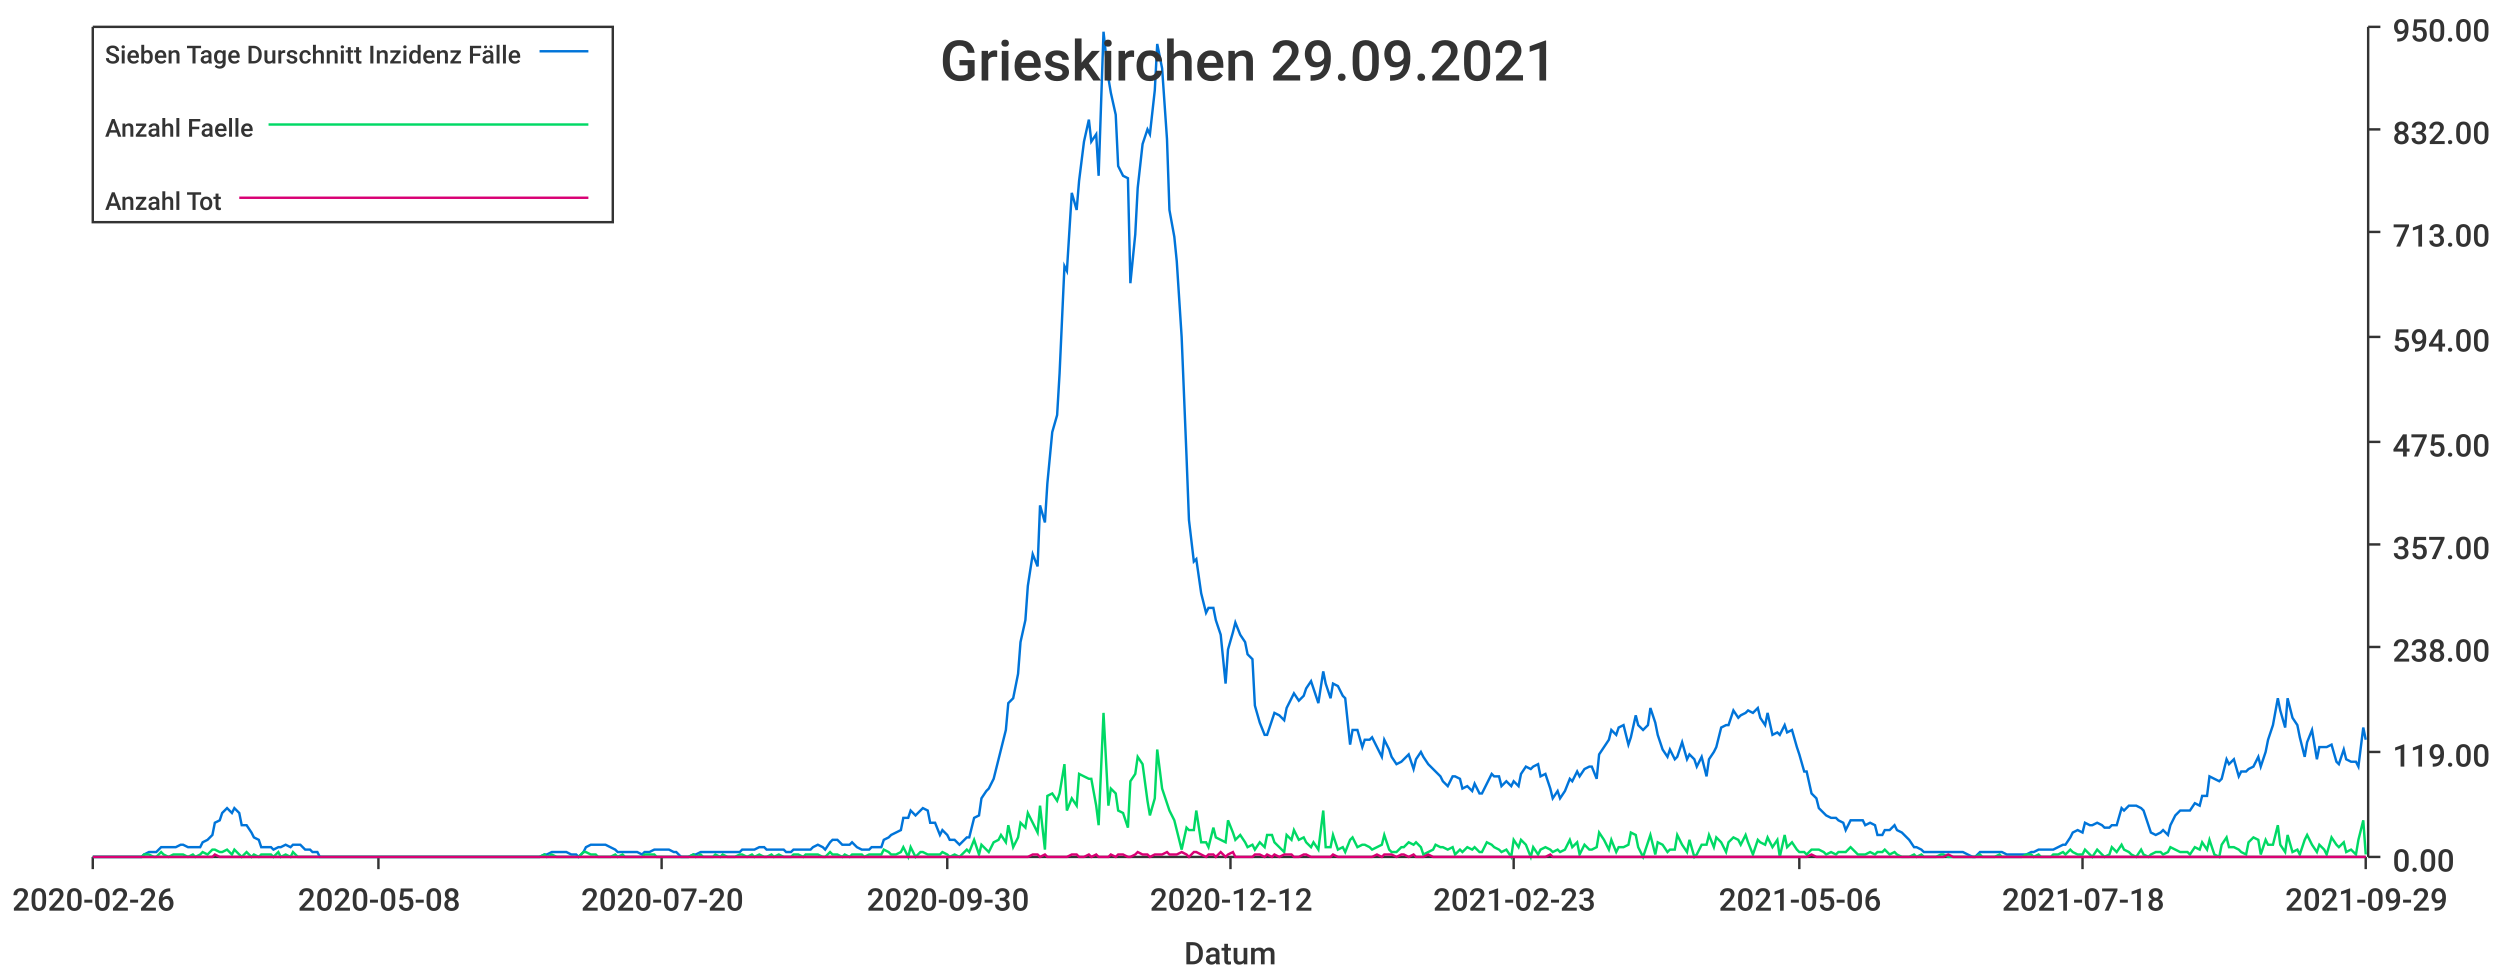
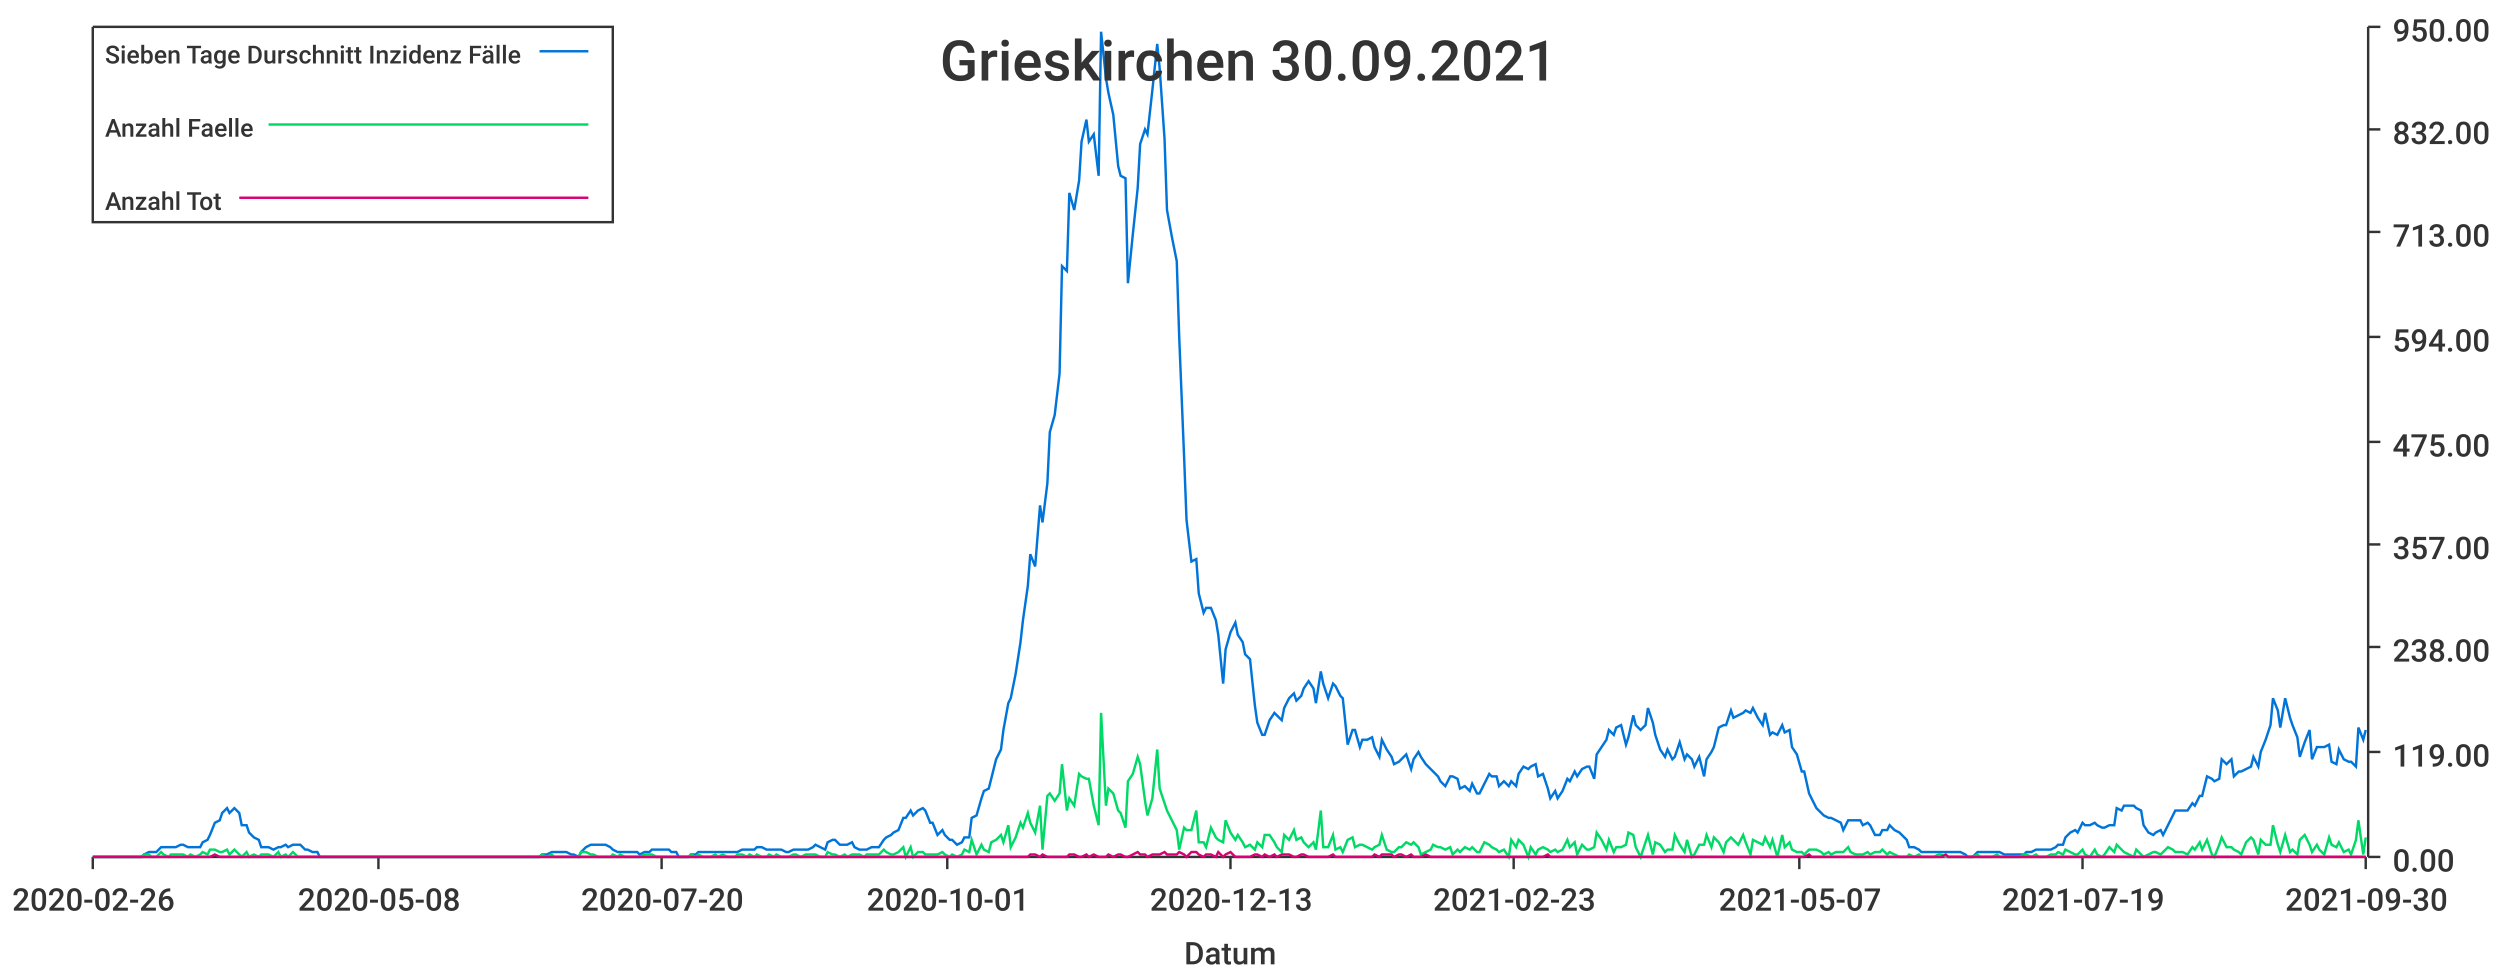
<svg xmlns="http://www.w3.org/2000/svg" width="1024" height="400">\n<path d="M 0 0 L 1024 0 L 1024 400 L 0 400 L 0 0" style="stroke-width:0;stroke:rgba(255,255,255,1.0);fill:rgba(255,255,255,1.0)" />
  <path d="M 38 11 L 969 11 L 969 351 L 38 351 L 38 11" style="stroke-width:0;stroke:rgba(255,255,255,1.0);fill:rgba(255,255,255,1.0)" />
  <path d="M 38 351 L 969 351" style="stroke-width:1;stroke:rgba(51,51,51,1.0);fill:none" />
  <path d="M 38 351 L 38 356" style="stroke-width:1;stroke:rgba(51,51,51,1.0);fill:none" />
  <text x="5" y="373" style="stroke-width:0;stroke:none;fill:rgba(51,51,51,1.0);font-size:12.8px;font-family:'Roboto Medium',sans-serif">2020-02-26</text>
  <path d="M 155 351 L 155 356" style="stroke-width:1;stroke:rgba(51,51,51,1.0);fill:none" />
  <text x="122" y="373" style="stroke-width:0;stroke:none;fill:rgba(51,51,51,1.0);font-size:12.8px;font-family:'Roboto Medium',sans-serif">2020-05-08</text>
  <path d="M 271 351 L 271 356" style="stroke-width:1;stroke:rgba(51,51,51,1.0);fill:none" />
  <text x="238" y="373" style="stroke-width:0;stroke:none;fill:rgba(51,51,51,1.0);font-size:12.8px;font-family:'Roboto Medium',sans-serif">2020-07-20</text>
  <path d="M 388 351 L 388 356" style="stroke-width:1;stroke:rgba(51,51,51,1.0);fill:none" />
-   <text x="355" y="373" style="stroke-width:0;stroke:none;fill:rgba(51,51,51,1.0);font-size:12.8px;font-family:'Roboto Medium',sans-serif">2020-09-30</text>
+   <text x="355" y="373" style="stroke-width:0;stroke:none;fill:rgba(51,51,51,1.0);font-size:12.8px;font-family:'Roboto Medium',sans-serif">2020-10-01</text>
  <path d="M 504 351 L 504 356" style="stroke-width:1;stroke:rgba(51,51,51,1.0);fill:none" />
-   <text x="471" y="373" style="stroke-width:0;stroke:none;fill:rgba(51,51,51,1.0);font-size:12.8px;font-family:'Roboto Medium',sans-serif">2020-12-12</text>
+   <text x="471" y="373" style="stroke-width:0;stroke:none;fill:rgba(51,51,51,1.0);font-size:12.8px;font-family:'Roboto Medium',sans-serif">2020-12-13</text>
  <path d="M 620 351 L 620 356" style="stroke-width:1;stroke:rgba(51,51,51,1.0);fill:none" />
  <text x="587" y="373" style="stroke-width:0;stroke:none;fill:rgba(51,51,51,1.0);font-size:12.8px;font-family:'Roboto Medium',sans-serif">2021-02-23</text>
  <path d="M 737 351 L 737 356" style="stroke-width:1;stroke:rgba(51,51,51,1.0);fill:none" />
-   <text x="704" y="373" style="stroke-width:0;stroke:none;fill:rgba(51,51,51,1.0);font-size:12.8px;font-family:'Roboto Medium',sans-serif">2021-05-06</text>
+   <text x="704" y="373" style="stroke-width:0;stroke:none;fill:rgba(51,51,51,1.0);font-size:12.8px;font-family:'Roboto Medium',sans-serif">2021-05-07</text>
  <path d="M 853 351 L 853 356" style="stroke-width:1;stroke:rgba(51,51,51,1.0);fill:none" />
-   <text x="820" y="373" style="stroke-width:0;stroke:none;fill:rgba(51,51,51,1.0);font-size:12.8px;font-family:'Roboto Medium',sans-serif">2021-07-18</text>
+   <text x="820" y="373" style="stroke-width:0;stroke:none;fill:rgba(51,51,51,1.0);font-size:12.8px;font-family:'Roboto Medium',sans-serif">2021-07-19</text>
  <path d="M 969 351 L 969 356" style="stroke-width:1;stroke:rgba(51,51,51,1.0);fill:none" />
-   <text x="936" y="373" style="stroke-width:0;stroke:none;fill:rgba(51,51,51,1.0);font-size:12.8px;font-family:'Roboto Medium',sans-serif">2021-09-29</text>
+   <text x="936" y="373" style="stroke-width:0;stroke:none;fill:rgba(51,51,51,1.0);font-size:12.8px;font-family:'Roboto Medium',sans-serif">2021-09-30</text>
  <text x="485" y="395" style="stroke-width:0;stroke:none;fill:rgba(51,51,51,1.0);font-size:12.8px;font-family:'Roboto Medium',sans-serif">Datum</text>
  <path d="M 970 351 L 970 11" style="stroke-width:1;stroke:rgba(51,51,51,1.0);fill:none" />
  <path d="M 970 351 L 975 351" style="stroke-width:1;stroke:rgba(51,51,51,1.0);fill:none" />
  <text x="980" y="357" style="stroke-width:0;stroke:none;fill:rgba(51,51,51,1.0);font-size:12.8px;font-family:'Roboto Medium',sans-serif">0.00</text>
  <path d="M 970 308 L 975 308" style="stroke-width:1;stroke:rgba(51,51,51,1.0);fill:none" />
  <text x="980" y="314" style="stroke-width:0;stroke:none;fill:rgba(51,51,51,1.0);font-size:12.8px;font-family:'Roboto Medium',sans-serif">119.00</text>
  <path d="M 970 265 L 975 265" style="stroke-width:1;stroke:rgba(51,51,51,1.0);fill:none" />
  <text x="980" y="271" style="stroke-width:0;stroke:none;fill:rgba(51,51,51,1.0);font-size:12.8px;font-family:'Roboto Medium',sans-serif">238.00</text>
  <path d="M 970 223 L 975 223" style="stroke-width:1;stroke:rgba(51,51,51,1.0);fill:none" />
  <text x="980" y="229" style="stroke-width:0;stroke:none;fill:rgba(51,51,51,1.0);font-size:12.8px;font-family:'Roboto Medium',sans-serif">357.00</text>
  <path d="M 970 181 L 975 181" style="stroke-width:1;stroke:rgba(51,51,51,1.0);fill:none" />
  <text x="980" y="187" style="stroke-width:0;stroke:none;fill:rgba(51,51,51,1.0);font-size:12.8px;font-family:'Roboto Medium',sans-serif">475.00</text>
  <path d="M 970 138 L 975 138" style="stroke-width:1;stroke:rgba(51,51,51,1.0);fill:none" />
  <text x="980" y="144" style="stroke-width:0;stroke:none;fill:rgba(51,51,51,1.0);font-size:12.8px;font-family:'Roboto Medium',sans-serif">594.00</text>
  <path d="M 970 95 L 975 95" style="stroke-width:1;stroke:rgba(51,51,51,1.0);fill:none" />
  <text x="980" y="101" style="stroke-width:0;stroke:none;fill:rgba(51,51,51,1.0);font-size:12.8px;font-family:'Roboto Medium',sans-serif">713.00</text>
  <path d="M 970 53 L 975 53" style="stroke-width:1;stroke:rgba(51,51,51,1.0);fill:none" />
  <text x="980" y="59" style="stroke-width:0;stroke:none;fill:rgba(51,51,51,1.0);font-size:12.8px;font-family:'Roboto Medium',sans-serif">832.00</text>
  <path d="M 970 11 L 975 11" style="stroke-width:1;stroke:rgba(51,51,51,1.0);fill:none" />
  <text x="980" y="17" style="stroke-width:0;stroke:none;fill:rgba(51,51,51,1.0);font-size:12.8px;font-family:'Roboto Medium',sans-serif">950.00</text>
-   <path d="M 38 351 L 40 351 L 42 351 L 43 351 L 45 351 L 47 351 L 48 351 L 50 351 L 51 351 L 53 351 L 55 351 L 56 351 L 58 351 L 59 350 L 61 349 L 63 349 L 64 349 L 66 347 L 67 347 L 69 347 L 71 347 L 72 347 L 74 346 L 75 346 L 77 347 L 79 347 L 80 347 L 82 347 L 83 345 L 85 344 L 87 342 L 88 337 L 90 336 L 91 333 L 93 331 L 95 333 L 96 331 L 98 333 L 99 338 L 101 338 L 103 341 L 104 343 L 106 344 L 107 347 L 109 347 L 111 347 L 112 348 L 114 347 L 115 347 L 117 346 L 119 347 L 120 346 L 122 346 L 123 346 L 125 348 L 127 348 L 128 349 L 130 349 L 131 351 L 133 351 L 135 351 L 136 351 L 138 351 L 139 351 L 141 351 L 143 351 L 144 351 L 146 351 L 147 351 L 149 351 L 151 351 L 152 351 L 154 351 L 155 351 L 157 351 L 159 351 L 160 351 L 162 351 L 163 351 L 165 351 L 167 351 L 168 351 L 170 351 L 171 351 L 173 351 L 175 351 L 176 351 L 178 351 L 180 351 L 181 351 L 183 351 L 184 351 L 186 351 L 188 351 L 189 351 L 191 351 L 192 351 L 194 351 L 196 351 L 197 351 L 199 351 L 200 351 L 202 351 L 204 351 L 205 351 L 207 351 L 208 351 L 210 351 L 212 351 L 213 351 L 215 351 L 216 351 L 218 351 L 220 351 L 221 351 L 223 350 L 224 350 L 226 349 L 228 349 L 229 349 L 231 349 L 232 349 L 234 350 L 236 350 L 237 351 L 239 349 L 240 347 L 242 346 L 244 346 L 245 346 L 247 346 L 248 346 L 250 347 L 252 348 L 253 349 L 255 349 L 256 349 L 258 349 L 260 349 L 261 349 L 263 350 L 264 349 L 266 349 L 268 348 L 269 348 L 271 348 L 272 348 L 274 348 L 276 349 L 277 349 L 279 351 L 280 351 L 282 351 L 284 350 L 285 350 L 287 349 L 288 349 L 290 349 L 292 349 L 293 349 L 295 349 L 296 349 L 298 349 L 300 349 L 301 349 L 303 349 L 304 348 L 306 348 L 308 348 L 309 348 L 311 347 L 313 347 L 314 348 L 316 348 L 317 348 L 319 348 L 321 348 L 322 349 L 324 349 L 325 348 L 327 348 L 329 348 L 330 348 L 332 348 L 333 347 L 335 346 L 337 347 L 338 348 L 340 345 L 341 344 L 343 344 L 345 346 L 346 346 L 348 346 L 349 345 L 351 347 L 353 348 L 354 348 L 356 348 L 357 347 L 359 347 L 361 347 L 362 344 L 364 343 L 365 342 L 367 341 L 369 340 L 370 335 L 372 335 L 373 332 L 375 334 L 377 332 L 378 331 L 380 332 L 381 337 L 383 337 L 385 342 L 386 340 L 388 342 L 389 344 L 391 344 L 393 346 L 394 345 L 396 343 L 397 343 L 399 335 L 401 334 L 402 327 L 404 324 L 405 323 L 407 319 L 409 311 L 410 307 L 412 299 L 413 288 L 415 286 L 417 276 L 418 263 L 420 254 L 421 240 L 423 227 L 425 232 L 426 207 L 428 214 L 429 198 L 431 177 L 433 170 L 434 153 L 436 109 L 437 111 L 439 79 L 441 86 L 442 74 L 444 58 L 446 49 L 447 58 L 449 55 L 450 72 L 452 13 L 454 32 L 455 38 L 457 47 L 458 68 L 460 72 L 462 73 L 463 116 L 465 96 L 466 77 L 468 59 L 470 53 L 471 55 L 473 37 L 474 18 L 476 28 L 478 57 L 479 86 L 481 97 L 482 107 L 484 138 L 486 187 L 487 213 L 489 230 L 490 229 L 492 243 L 494 251 L 495 249 L 497 249 L 498 254 L 500 260 L 502 280 L 503 266 L 505 259 L 506 255 L 508 260 L 510 263 L 511 268 L 513 270 L 514 289 L 516 296 L 518 301 L 519 301 L 521 295 L 522 292 L 524 293 L 526 295 L 527 290 L 529 286 L 530 284 L 532 287 L 534 285 L 535 282 L 537 279 L 538 282 L 540 288 L 542 275 L 543 280 L 545 286 L 546 280 L 548 281 L 550 285 L 551 286 L 553 305 L 554 299 L 556 299 L 558 306 L 559 303 L 561 303 L 562 302 L 564 306 L 566 310 L 567 303 L 569 307 L 570 310 L 572 313 L 574 312 L 575 311 L 577 309 L 579 315 L 580 311 L 582 308 L 583 310 L 585 313 L 587 315 L 588 316 L 590 318 L 591 320 L 593 322 L 595 318 L 596 318 L 598 319 L 599 323 L 601 322 L 603 324 L 604 321 L 606 325 L 607 325 L 609 321 L 611 317 L 612 318 L 614 318 L 615 322 L 617 320 L 619 322 L 620 320 L 622 322 L 623 317 L 625 314 L 627 315 L 628 314 L 630 313 L 631 318 L 633 317 L 635 323 L 636 327 L 638 324 L 639 327 L 641 324 L 643 319 L 644 320 L 646 316 L 647 318 L 649 315 L 651 314 L 652 314 L 654 319 L 655 309 L 657 306 L 659 303 L 660 299 L 662 301 L 663 298 L 665 297 L 667 305 L 668 302 L 670 293 L 671 297 L 673 299 L 675 297 L 676 290 L 678 296 L 679 301 L 681 307 L 683 310 L 684 307 L 686 311 L 687 310 L 689 304 L 691 311 L 692 309 L 694 311 L 695 314 L 697 310 L 699 318 L 700 311 L 702 308 L 703 306 L 705 298 L 707 297 L 708 297 L 710 291 L 712 294 L 713 293 L 715 292 L 716 291 L 718 292 L 720 290 L 721 294 L 723 297 L 724 292 L 726 301 L 728 300 L 729 301 L 731 297 L 732 300 L 734 299 L 736 306 L 737 309 L 739 316 L 740 316 L 742 325 L 744 327 L 745 331 L 747 333 L 748 334 L 750 335 L 752 335 L 753 336 L 755 337 L 756 340 L 758 336 L 760 336 L 761 336 L 763 336 L 764 338 L 766 337 L 768 338 L 769 342 L 771 342 L 772 340 L 774 340 L 776 338 L 777 340 L 779 341 L 780 342 L 782 344 L 784 347 L 785 347 L 787 348 L 788 349 L 790 349 L 792 349 L 793 349 L 795 349 L 796 349 L 798 349 L 800 349 L 801 349 L 803 349 L 804 349 L 806 350 L 808 351 L 809 351 L 811 349 L 812 349 L 814 349 L 816 349 L 817 349 L 819 349 L 820 349 L 822 350 L 824 350 L 825 350 L 827 350 L 828 350 L 830 350 L 832 349 L 833 349 L 835 348 L 836 348 L 838 348 L 840 348 L 841 348 L 843 347 L 845 346 L 846 346 L 848 343 L 849 341 L 851 340 L 853 341 L 854 337 L 856 338 L 857 338 L 859 337 L 861 338 L 862 339 L 864 339 L 865 338 L 867 338 L 869 331 L 870 332 L 872 330 L 873 330 L 875 330 L 877 331 L 878 332 L 880 338 L 881 341 L 883 342 L 885 341 L 886 340 L 888 342 L 889 338 L 891 334 L 893 332 L 894 332 L 896 332 L 897 332 L 899 329 L 901 330 L 902 326 L 904 326 L 905 318 L 907 319 L 909 320 L 910 319 L 912 311 L 913 313 L 915 311 L 917 318 L 918 316 L 920 316 L 921 315 L 923 314 L 925 310 L 926 314 L 928 308 L 929 303 L 931 297 L 933 286 L 934 291 L 936 298 L 937 286 L 939 294 L 941 297 L 942 302 L 944 310 L 945 304 L 947 299 L 949 311 L 950 306 L 952 306 L 953 306 L 955 305 L 957 312 L 958 313 L 960 307 L 961 311 L 963 312 L 965 312 L 966 314 L 968 298 L 969 303" style="stroke-width:1;stroke:rgba(0,116,217,1.0);fill:none" />
-   <path d="M 38 351 L 40 351 L 42 351 L 43 351 L 45 351 L 47 351 L 48 351 L 50 351 L 51 351 L 53 351 L 55 351 L 56 351 L 58 351 L 59 350 L 61 350 L 63 351 L 64 351 L 66 349 L 67 350 L 69 351 L 71 350 L 72 350 L 74 350 L 75 350 L 77 351 L 79 350 L 80 351 L 82 350 L 83 349 L 85 350 L 87 348 L 88 348 L 90 349 L 91 349 L 93 348 L 95 350 L 96 348 L 98 350 L 99 351 L 101 349 L 103 351 L 104 350 L 106 351 L 107 350 L 109 350 L 111 350 L 112 351 L 114 349 L 115 351 L 117 350 L 119 351 L 120 349 L 122 351 L 123 351 L 125 351 L 127 351 L 128 351 L 130 351 L 131 351 L 133 351 L 135 351 L 136 351 L 138 351 L 139 351 L 141 351 L 143 351 L 144 351 L 146 351 L 147 351 L 149 351 L 151 351 L 152 351 L 154 351 L 155 351 L 157 351 L 159 351 L 160 351 L 162 351 L 163 351 L 165 351 L 167 351 L 168 351 L 170 351 L 171 351 L 173 351 L 175 351 L 176 351 L 178 351 L 180 351 L 181 351 L 183 351 L 184 351 L 186 351 L 188 351 L 189 351 L 191 351 L 192 351 L 194 351 L 196 351 L 197 351 L 199 351 L 200 351 L 202 351 L 204 351 L 205 351 L 207 351 L 208 351 L 210 351 L 212 351 L 213 351 L 215 351 L 216 351 L 218 351 L 220 351 L 221 351 L 223 350 L 224 351 L 226 350 L 228 351 L 229 351 L 231 351 L 232 351 L 234 351 L 236 351 L 237 351 L 239 349 L 240 349 L 242 350 L 244 350 L 245 351 L 247 351 L 248 351 L 250 351 L 252 350 L 253 351 L 255 350 L 256 351 L 258 351 L 260 351 L 261 351 L 263 351 L 264 350 L 266 350 L 268 350 L 269 351 L 271 351 L 272 351 L 274 351 L 276 351 L 277 351 L 279 351 L 280 351 L 282 351 L 284 350 L 285 351 L 287 350 L 288 351 L 290 351 L 292 351 L 293 350 L 295 351 L 296 350 L 298 351 L 300 351 L 301 351 L 303 350 L 304 350 L 306 351 L 308 350 L 309 351 L 311 350 L 313 351 L 314 351 L 316 350 L 317 351 L 319 350 L 321 351 L 322 351 L 324 351 L 325 350 L 327 350 L 329 351 L 330 350 L 332 350 L 333 350 L 335 350 L 337 351 L 338 351 L 340 349 L 341 350 L 343 350 L 345 351 L 346 350 L 348 351 L 349 350 L 351 350 L 353 350 L 354 351 L 356 350 L 357 350 L 359 350 L 361 350 L 362 348 L 364 349 L 365 350 L 367 350 L 369 349 L 370 347 L 372 351 L 373 347 L 375 351 L 377 349 L 378 349 L 380 350 L 381 350 L 383 350 L 385 350 L 386 349 L 388 350 L 389 351 L 391 350 L 393 351 L 394 350 L 396 348 L 397 349 L 399 344 L 401 350 L 402 346 L 404 348 L 405 349 L 407 345 L 409 344 L 410 342 L 412 345 L 413 338 L 415 347 L 417 343 L 418 337 L 420 339 L 421 333 L 423 337 L 425 341 L 426 330 L 428 348 L 429 326 L 431 325 L 433 328 L 434 325 L 436 313 L 437 332 L 439 327 L 441 330 L 442 317 L 444 318 L 446 319 L 447 319 L 449 330 L 450 338 L 452 292 L 454 330 L 455 323 L 457 325 L 458 332 L 460 333 L 462 339 L 463 320 L 465 317 L 466 310 L 468 313 L 470 328 L 471 334 L 473 327 L 474 307 L 476 323 L 478 329 L 479 332 L 481 336 L 482 340 L 484 348 L 486 339 L 487 340 L 489 340 L 490 332 L 492 345 L 494 345 L 495 347 L 497 339 L 498 343 L 500 344 L 502 345 L 503 336 L 505 341 L 506 344 L 508 342 L 510 345 L 511 347 L 513 346 L 514 348 L 516 345 L 518 347 L 519 342 L 521 342 L 522 345 L 524 347 L 526 349 L 527 342 L 529 344 L 530 340 L 532 344 L 534 343 L 535 345 L 537 347 L 538 345 L 540 348 L 542 332 L 543 347 L 545 347 L 546 342 L 548 348 L 550 347 L 551 349 L 553 344 L 554 343 L 556 347 L 558 346 L 559 346 L 561 347 L 562 348 L 564 347 L 566 346 L 567 342 L 569 348 L 570 349 L 572 349 L 574 347 L 575 347 L 577 345 L 579 346 L 580 345 L 582 347 L 583 350 L 585 349 L 587 348 L 588 346 L 590 347 L 591 347 L 593 348 L 595 347 L 596 350 L 598 348 L 599 349 L 601 347 L 603 348 L 604 347 L 606 349 L 607 349 L 609 345 L 611 346 L 612 347 L 614 348 L 615 349 L 617 348 L 619 351 L 620 344 L 622 347 L 623 344 L 625 346 L 627 351 L 628 347 L 630 350 L 631 348 L 633 347 L 635 348 L 636 349 L 638 348 L 639 349 L 641 348 L 643 344 L 644 347 L 646 345 L 647 350 L 649 346 L 651 348 L 652 348 L 654 347 L 655 341 L 657 344 L 659 348 L 660 344 L 662 349 L 663 347 L 665 347 L 667 346 L 668 341 L 670 342 L 671 347 L 673 351 L 675 345 L 676 342 L 678 350 L 679 345 L 681 346 L 683 349 L 684 348 L 686 348 L 687 342 L 689 346 L 691 349 L 692 344 L 694 351 L 695 350 L 697 346 L 699 346 L 700 342 L 702 347 L 703 343 L 705 345 L 707 349 L 708 345 L 710 343 L 712 344 L 713 346 L 715 342 L 716 345 L 718 350 L 720 344 L 721 345 L 723 346 L 724 343 L 726 347 L 728 344 L 729 351 L 731 342 L 732 347 L 734 345 L 736 348 L 737 349 L 739 349 L 740 350 L 742 348 L 744 348 L 745 348 L 747 349 L 748 350 L 750 349 L 752 350 L 753 349 L 755 349 L 756 349 L 758 347 L 760 349 L 761 350 L 763 350 L 764 350 L 766 349 L 768 350 L 769 349 L 771 349 L 772 348 L 774 350 L 776 349 L 777 350 L 779 351 L 780 351 L 782 351 L 784 350 L 785 351 L 787 350 L 788 351 L 790 351 L 792 351 L 793 351 L 795 350 L 796 350 L 798 351 L 800 351 L 801 351 L 803 351 L 804 351 L 806 351 L 808 351 L 809 351 L 811 350 L 812 351 L 814 351 L 816 351 L 817 351 L 819 350 L 820 351 L 822 351 L 824 351 L 825 351 L 827 351 L 828 351 L 830 350 L 832 350 L 833 351 L 835 350 L 836 351 L 838 351 L 840 351 L 841 350 L 843 350 L 845 349 L 846 350 L 848 348 L 849 349 L 851 350 L 853 350 L 854 348 L 856 350 L 857 351 L 859 348 L 861 350 L 862 351 L 864 350 L 865 347 L 867 349 L 869 346 L 870 348 L 872 349 L 873 350 L 875 351 L 877 348 L 878 350 L 880 351 L 881 350 L 883 349 L 885 349 L 886 350 L 888 349 L 889 347 L 891 348 L 893 349 L 894 349 L 896 349 L 897 350 L 899 347 L 901 348 L 902 345 L 904 348 L 905 344 L 907 350 L 909 351 L 910 346 L 912 343 L 913 347 L 915 347 L 917 348 L 918 349 L 920 350 L 921 345 L 923 343 L 925 344 L 926 350 L 928 344 L 929 346 L 931 346 L 933 338 L 934 346 L 936 349 L 937 342 L 939 349 L 941 348 L 942 350 L 944 344 L 945 342 L 947 346 L 949 349 L 950 346 L 952 348 L 953 350 L 955 343 L 957 346 L 958 347 L 960 345 L 961 349 L 963 348 L 965 350 L 966 344 L 968 336 L 969 350" style="stroke-width:1;stroke:rgba(0,217,101,1.0);fill:none" />
-   <path d="M 38 351 L 40 351 L 42 351 L 43 351 L 45 351 L 47 351 L 48 351 L 50 351 L 51 351 L 53 351 L 55 351 L 56 351 L 58 351 L 59 351 L 61 351 L 63 351 L 64 351 L 66 351 L 67 351 L 69 351 L 71 351 L 72 351 L 74 351 L 75 351 L 77 351 L 79 351 L 80 351 L 82 351 L 83 351 L 85 351 L 87 351 L 88 350 L 90 351 L 91 351 L 93 351 L 95 351 L 96 351 L 98 351 L 99 351 L 101 351 L 103 351 L 104 351 L 106 351 L 107 351 L 109 351 L 111 351 L 112 351 L 114 351 L 115 351 L 117 351 L 119 351 L 120 351 L 122 351 L 123 351 L 125 351 L 127 351 L 128 351 L 130 351 L 131 351 L 133 351 L 135 351 L 136 351 L 138 351 L 139 351 L 141 351 L 143 351 L 144 351 L 146 351 L 147 351 L 149 351 L 151 351 L 152 351 L 154 351 L 155 351 L 157 351 L 159 351 L 160 351 L 162 351 L 163 351 L 165 351 L 167 351 L 168 351 L 170 351 L 171 351 L 173 351 L 175 351 L 176 351 L 178 351 L 180 351 L 181 351 L 183 351 L 184 351 L 186 351 L 188 351 L 189 351 L 191 351 L 192 351 L 194 351 L 196 351 L 197 351 L 199 351 L 200 351 L 202 351 L 204 351 L 205 351 L 207 351 L 208 351 L 210 351 L 212 351 L 213 351 L 215 351 L 216 351 L 218 351 L 220 351 L 221 351 L 223 351 L 224 351 L 226 351 L 228 351 L 229 351 L 231 351 L 232 351 L 234 351 L 236 351 L 237 351 L 239 351 L 240 351 L 242 351 L 244 351 L 245 351 L 247 351 L 248 351 L 250 351 L 252 351 L 253 351 L 255 351 L 256 351 L 258 351 L 260 351 L 261 351 L 263 351 L 264 351 L 266 351 L 268 351 L 269 351 L 271 351 L 272 351 L 274 351 L 276 351 L 277 351 L 279 351 L 280 351 L 282 351 L 284 351 L 285 351 L 287 351 L 288 351 L 290 351 L 292 351 L 293 351 L 295 351 L 296 351 L 298 351 L 300 351 L 301 351 L 303 351 L 304 351 L 306 351 L 308 351 L 309 351 L 311 351 L 313 351 L 314 351 L 316 351 L 317 351 L 319 351 L 321 351 L 322 351 L 324 351 L 325 351 L 327 351 L 329 351 L 330 351 L 332 351 L 333 351 L 335 351 L 337 351 L 338 351 L 340 351 L 341 351 L 343 351 L 345 351 L 346 351 L 348 351 L 349 351 L 351 351 L 353 351 L 354 351 L 356 351 L 357 351 L 359 351 L 361 351 L 362 351 L 364 351 L 365 351 L 367 351 L 369 351 L 370 351 L 372 351 L 373 351 L 375 351 L 377 351 L 378 351 L 380 351 L 381 351 L 383 351 L 385 351 L 386 351 L 388 351 L 389 351 L 391 351 L 393 351 L 394 351 L 396 351 L 397 351 L 399 351 L 401 351 L 402 351 L 404 351 L 405 351 L 407 351 L 409 351 L 410 351 L 412 351 L 413 351 L 415 351 L 417 351 L 418 351 L 420 351 L 421 351 L 423 350 L 425 350 L 426 351 L 428 350 L 429 351 L 431 351 L 433 351 L 434 351 L 436 351 L 437 351 L 439 350 L 441 350 L 442 351 L 444 351 L 446 350 L 447 351 L 449 350 L 450 351 L 452 351 L 454 351 L 455 350 L 457 351 L 458 350 L 460 350 L 462 351 L 463 351 L 465 350 L 466 349 L 468 350 L 470 350 L 471 351 L 473 350 L 474 350 L 476 350 L 478 349 L 479 350 L 481 350 L 482 350 L 484 349 L 486 350 L 487 351 L 489 349 L 490 349 L 492 350 L 494 351 L 495 350 L 497 350 L 498 351 L 500 349 L 502 351 L 503 350 L 505 349 L 506 351 L 508 351 L 510 351 L 511 351 L 513 351 L 514 350 L 516 350 L 518 351 L 519 350 L 521 351 L 522 350 L 524 351 L 526 350 L 527 350 L 529 350 L 530 351 L 532 351 L 534 350 L 535 350 L 537 351 L 538 351 L 540 351 L 542 351 L 543 351 L 545 351 L 546 350 L 548 351 L 550 351 L 551 351 L 553 351 L 554 351 L 556 351 L 558 351 L 559 351 L 561 351 L 562 351 L 564 350 L 566 351 L 567 350 L 569 350 L 570 350 L 572 351 L 574 350 L 575 350 L 577 351 L 579 350 L 580 351 L 582 351 L 583 351 L 585 350 L 587 351 L 588 351 L 590 351 L 591 351 L 593 351 L 595 351 L 596 351 L 598 351 L 599 351 L 601 351 L 603 351 L 604 351 L 606 351 L 607 351 L 609 351 L 611 351 L 612 351 L 614 351 L 615 351 L 617 351 L 619 351 L 620 351 L 622 351 L 623 351 L 625 351 L 627 351 L 628 351 L 630 351 L 631 351 L 633 351 L 635 350 L 636 351 L 638 351 L 639 351 L 641 351 L 643 351 L 644 351 L 646 351 L 647 351 L 649 351 L 651 351 L 652 351 L 654 351 L 655 351 L 657 351 L 659 351 L 660 351 L 662 351 L 663 351 L 665 351 L 667 351 L 668 351 L 670 351 L 671 351 L 673 351 L 675 351 L 676 351 L 678 351 L 679 351 L 681 351 L 683 351 L 684 351 L 686 351 L 687 351 L 689 351 L 691 351 L 692 351 L 694 351 L 695 351 L 697 351 L 699 351 L 700 351 L 702 351 L 703 351 L 705 351 L 707 351 L 708 351 L 710 351 L 712 351 L 713 351 L 715 351 L 716 351 L 718 351 L 720 351 L 721 351 L 723 351 L 724 351 L 726 351 L 728 351 L 729 351 L 731 351 L 732 351 L 734 351 L 736 351 L 737 351 L 739 351 L 740 351 L 742 350 L 744 351 L 745 351 L 747 351 L 748 351 L 750 351 L 752 351 L 753 351 L 755 351 L 756 351 L 758 351 L 760 351 L 761 351 L 763 351 L 764 351 L 766 351 L 768 351 L 769 351 L 771 351 L 772 351 L 774 351 L 776 351 L 777 351 L 779 351 L 780 351 L 782 351 L 784 351 L 785 351 L 787 351 L 788 351 L 790 351 L 792 351 L 793 351 L 795 351 L 796 351 L 798 350 L 800 351 L 801 351 L 803 351 L 804 351 L 806 351 L 808 351 L 809 351 L 811 351 L 812 351 L 814 351 L 816 351 L 817 351 L 819 351 L 820 351 L 822 351 L 824 351 L 825 351 L 827 351 L 828 351 L 830 351 L 832 351 L 833 351 L 835 351 L 836 351 L 838 351 L 840 351 L 841 351 L 843 351 L 845 351 L 846 351 L 848 351 L 849 351 L 851 351 L 853 351 L 854 351 L 856 351 L 857 351 L 859 351 L 861 351 L 862 351 L 864 351 L 865 351 L 867 351 L 869 351 L 870 351 L 872 351 L 873 351 L 875 351 L 877 351 L 878 351 L 880 351 L 881 351 L 883 351 L 885 351 L 886 351 L 888 351 L 889 351 L 891 351 L 893 351 L 894 351 L 896 351 L 897 351 L 899 351 L 901 351 L 902 351 L 904 351 L 905 351 L 907 351 L 909 351 L 910 351 L 912 351 L 913 351 L 915 351 L 917 351 L 918 351 L 920 351 L 921 351 L 923 351 L 925 351 L 926 351 L 928 351 L 929 351 L 931 351 L 933 351 L 934 351 L 936 351 L 937 351 L 939 351 L 941 351 L 942 351 L 944 351 L 945 351 L 947 351 L 949 351 L 950 351 L 952 351 L 953 351 L 955 351 L 957 351 L 958 351 L 960 351 L 961 351 L 963 351 L 965 351 L 966 351 L 968 351 L 969 351" style="stroke-width:1;stroke:rgba(217,0,116,1.0);fill:none" />
-   <text x="385" y="33" style="stroke-width:0;stroke:none;fill:rgba(51,51,51,1.0);font-size:23.0px;font-family:'Roboto Medium',sans-serif">Grieskirchen 29.09.2021</text>
+   <path d="M 38 351 L 40 351 L 42 351 L 43 351 L 45 351 L 46 351 L 48 351 L 50 351 L 51 351 L 53 351 L 54 351 L 56 351 L 58 351 L 59 350 L 61 349 L 62 349 L 64 349 L 66 347 L 67 347 L 69 347 L 70 347 L 72 347 L 74 346 L 75 346 L 77 347 L 78 347 L 80 347 L 82 347 L 83 345 L 85 344 L 86 342 L 88 337 L 90 336 L 91 333 L 93 331 L 94 333 L 96 331 L 98 333 L 99 338 L 101 338 L 102 341 L 104 343 L 106 344 L 107 347 L 109 347 L 110 347 L 112 348 L 114 347 L 115 347 L 117 346 L 118 347 L 120 346 L 122 346 L 123 346 L 125 348 L 126 348 L 128 349 L 130 349 L 131 351 L 133 351 L 134 351 L 136 351 L 138 351 L 139 351 L 141 351 L 142 351 L 144 351 L 146 351 L 147 351 L 149 351 L 150 351 L 152 351 L 154 351 L 155 351 L 157 351 L 158 351 L 160 351 L 162 351 L 163 351 L 165 351 L 166 351 L 168 351 L 170 351 L 171 351 L 173 351 L 174 351 L 176 351 L 178 351 L 179 351 L 181 351 L 182 351 L 184 351 L 186 351 L 187 351 L 189 351 L 190 351 L 192 351 L 194 351 L 195 351 L 197 351 L 198 351 L 200 351 L 202 351 L 203 351 L 205 351 L 206 351 L 208 351 L 210 351 L 211 351 L 213 351 L 214 351 L 216 351 L 218 351 L 219 351 L 221 351 L 222 350 L 224 350 L 226 349 L 227 349 L 229 349 L 230 349 L 232 349 L 234 350 L 235 350 L 237 351 L 238 349 L 240 347 L 242 346 L 243 346 L 245 346 L 246 346 L 248 346 L 250 347 L 251 348 L 253 349 L 254 349 L 256 349 L 258 349 L 259 349 L 261 349 L 262 350 L 264 349 L 266 349 L 267 348 L 269 348 L 270 348 L 272 348 L 274 348 L 275 349 L 277 349 L 278 351 L 280 351 L 282 351 L 283 350 L 285 350 L 286 349 L 288 349 L 290 349 L 291 349 L 293 349 L 294 349 L 296 349 L 298 349 L 299 349 L 301 349 L 302 349 L 304 348 L 306 348 L 307 348 L 309 348 L 310 347 L 312 347 L 314 348 L 315 348 L 317 348 L 318 348 L 320 348 L 322 349 L 323 349 L 325 348 L 326 348 L 328 348 L 330 348 L 331 348 L 333 347 L 334 346 L 336 347 L 338 348 L 339 345 L 341 344 L 342 344 L 344 346 L 346 346 L 347 346 L 349 345 L 350 347 L 352 348 L 354 348 L 355 348 L 357 347 L 358 347 L 360 347 L 362 344 L 363 343 L 365 342 L 366 341 L 368 340 L 370 335 L 371 335 L 373 332 L 374 334 L 376 332 L 378 331 L 379 332 L 381 337 L 382 337 L 384 342 L 386 340 L 387 342 L 389 344 L 390 344 L 392 346 L 394 345 L 395 343 L 397 343 L 398 335 L 400 334 L 402 327 L 403 324 L 405 323 L 406 319 L 408 311 L 410 307 L 411 299 L 413 288 L 414 286 L 416 276 L 418 263 L 419 254 L 421 240 L 422 227 L 424 232 L 426 207 L 427 214 L 429 198 L 430 177 L 432 170 L 434 153 L 435 109 L 437 111 L 438 79 L 440 86 L 442 74 L 443 58 L 445 49 L 446 58 L 448 55 L 450 72 L 451 13 L 453 32 L 454 38 L 456 47 L 458 68 L 459 72 L 461 73 L 462 116 L 464 96 L 466 77 L 467 59 L 469 53 L 470 55 L 472 37 L 474 18 L 475 28 L 477 57 L 478 86 L 480 97 L 482 107 L 483 138 L 485 187 L 486 213 L 488 230 L 490 229 L 491 243 L 493 251 L 494 249 L 496 249 L 498 254 L 499 260 L 501 280 L 502 266 L 504 259 L 506 255 L 507 260 L 509 263 L 510 268 L 512 270 L 514 289 L 515 296 L 517 301 L 518 301 L 520 295 L 522 292 L 523 293 L 525 295 L 526 290 L 528 286 L 530 284 L 531 287 L 533 285 L 534 282 L 536 279 L 538 282 L 539 288 L 541 275 L 542 280 L 544 286 L 546 280 L 547 281 L 549 285 L 550 286 L 552 305 L 554 299 L 555 299 L 557 306 L 558 303 L 560 303 L 562 302 L 563 306 L 565 310 L 566 303 L 568 307 L 570 310 L 571 313 L 573 312 L 574 311 L 576 309 L 578 315 L 579 311 L 581 308 L 582 310 L 584 313 L 586 315 L 587 316 L 589 318 L 590 320 L 592 322 L 594 318 L 595 318 L 597 319 L 598 323 L 600 322 L 602 324 L 603 321 L 605 325 L 606 325 L 608 321 L 610 317 L 611 318 L 613 318 L 614 322 L 616 320 L 618 322 L 619 320 L 621 322 L 622 317 L 624 314 L 626 315 L 627 314 L 629 313 L 630 318 L 632 317 L 634 323 L 635 327 L 637 324 L 638 327 L 640 324 L 642 319 L 643 320 L 645 316 L 646 318 L 648 315 L 650 314 L 651 314 L 653 319 L 654 309 L 656 306 L 658 303 L 659 299 L 661 301 L 662 298 L 664 297 L 666 305 L 667 302 L 669 293 L 670 297 L 672 299 L 674 297 L 675 290 L 677 296 L 678 301 L 680 307 L 682 310 L 683 307 L 685 311 L 686 310 L 688 304 L 690 311 L 691 309 L 693 311 L 694 314 L 696 310 L 698 318 L 699 311 L 701 308 L 702 306 L 704 298 L 706 297 L 707 297 L 709 291 L 710 294 L 712 293 L 714 292 L 715 291 L 717 292 L 718 290 L 720 294 L 722 297 L 723 292 L 725 301 L 726 300 L 728 301 L 730 297 L 731 300 L 733 299 L 734 306 L 736 309 L 738 316 L 739 316 L 741 325 L 742 327 L 744 331 L 746 333 L 747 334 L 749 335 L 750 335 L 752 336 L 754 337 L 755 340 L 757 336 L 758 336 L 760 336 L 762 336 L 763 338 L 765 337 L 766 338 L 768 342 L 770 342 L 771 340 L 773 340 L 774 338 L 776 340 L 778 341 L 779 342 L 781 344 L 782 347 L 784 347 L 786 348 L 787 349 L 789 349 L 790 349 L 792 349 L 794 349 L 795 349 L 797 349 L 798 349 L 800 349 L 802 349 L 803 349 L 805 350 L 806 351 L 808 351 L 810 349 L 811 349 L 813 349 L 814 349 L 816 349 L 818 349 L 819 349 L 821 350 L 822 350 L 824 350 L 826 350 L 827 350 L 829 350 L 830 349 L 832 349 L 834 348 L 835 348 L 837 348 L 838 348 L 840 348 L 842 347 L 843 346 L 845 346 L 846 343 L 848 341 L 850 340 L 851 341 L 853 337 L 854 338 L 856 338 L 858 337 L 859 338 L 861 339 L 862 339 L 864 338 L 866 338 L 867 331 L 869 332 L 870 330 L 872 330 L 874 330 L 875 331 L 877 332 L 878 338 L 880 341 L 882 342 L 883 341 L 885 340 L 886 342 L 888 338 L 890 334 L 891 332 L 893 332 L 894 332 L 896 332 L 898 329 L 899 330 L 901 326 L 902 326 L 904 318 L 906 319 L 907 320 L 909 319 L 910 311 L 912 313 L 914 311 L 915 318 L 917 316 L 918 316 L 920 315 L 922 314 L 923 310 L 925 314 L 926 308 L 928 303 L 930 297 L 931 286 L 933 291 L 934 298 L 936 286 L 938 294 L 939 297 L 941 302 L 942 310 L 944 304 L 946 299 L 947 311 L 949 306 L 950 306 L 952 306 L 954 305 L 955 312 L 957 313 L 958 307 L 960 311 L 962 312 L 963 312 L 965 314 L 966 298 L 968 303 L 969 299" style="stroke-width:1;stroke:rgba(0,116,217,1.0);fill:none" />
+   <path d="M 38 351 L 40 351 L 42 351 L 43 351 L 45 351 L 46 351 L 48 351 L 50 351 L 51 351 L 53 351 L 54 351 L 56 351 L 58 351 L 59 350 L 61 350 L 62 351 L 64 351 L 66 349 L 67 350 L 69 351 L 70 350 L 72 350 L 74 350 L 75 350 L 77 351 L 78 350 L 80 351 L 82 350 L 83 349 L 85 350 L 86 348 L 88 348 L 90 349 L 91 349 L 93 348 L 94 350 L 96 348 L 98 350 L 99 351 L 101 349 L 102 351 L 104 350 L 106 351 L 107 350 L 109 350 L 110 350 L 112 351 L 114 349 L 115 351 L 117 350 L 118 351 L 120 349 L 122 351 L 123 351 L 125 351 L 126 351 L 128 351 L 130 351 L 131 351 L 133 351 L 134 351 L 136 351 L 138 351 L 139 351 L 141 351 L 142 351 L 144 351 L 146 351 L 147 351 L 149 351 L 150 351 L 152 351 L 154 351 L 155 351 L 157 351 L 158 351 L 160 351 L 162 351 L 163 351 L 165 351 L 166 351 L 168 351 L 170 351 L 171 351 L 173 351 L 174 351 L 176 351 L 178 351 L 179 351 L 181 351 L 182 351 L 184 351 L 186 351 L 187 351 L 189 351 L 190 351 L 192 351 L 194 351 L 195 351 L 197 351 L 198 351 L 200 351 L 202 351 L 203 351 L 205 351 L 206 351 L 208 351 L 210 351 L 211 351 L 213 351 L 214 351 L 216 351 L 218 351 L 219 351 L 221 351 L 222 350 L 224 351 L 226 350 L 227 351 L 229 351 L 230 351 L 232 351 L 234 351 L 235 351 L 237 351 L 238 349 L 240 349 L 242 350 L 243 350 L 245 351 L 246 351 L 248 351 L 250 351 L 251 350 L 253 351 L 254 350 L 256 351 L 258 351 L 259 351 L 261 351 L 262 351 L 264 350 L 266 350 L 267 350 L 269 351 L 270 351 L 272 351 L 274 351 L 275 351 L 277 351 L 278 351 L 280 351 L 282 351 L 283 350 L 285 351 L 286 350 L 288 351 L 290 351 L 291 351 L 293 350 L 294 351 L 296 350 L 298 351 L 299 351 L 301 351 L 302 350 L 304 350 L 306 351 L 307 350 L 309 351 L 310 350 L 312 351 L 314 351 L 315 350 L 317 351 L 318 350 L 320 351 L 322 351 L 323 351 L 325 350 L 326 350 L 328 351 L 330 350 L 331 350 L 333 350 L 334 350 L 336 351 L 338 351 L 339 349 L 341 350 L 342 350 L 344 351 L 346 350 L 347 351 L 349 350 L 350 350 L 352 350 L 354 351 L 355 350 L 357 350 L 358 350 L 360 350 L 362 348 L 363 349 L 365 350 L 366 350 L 368 349 L 370 347 L 371 351 L 373 347 L 374 351 L 376 349 L 378 349 L 379 350 L 381 350 L 382 350 L 384 350 L 386 349 L 387 350 L 389 351 L 390 350 L 392 351 L 394 350 L 395 348 L 397 349 L 398 344 L 400 350 L 402 346 L 403 348 L 405 349 L 406 345 L 408 344 L 410 342 L 411 345 L 413 338 L 414 347 L 416 343 L 418 337 L 419 339 L 421 333 L 422 337 L 424 341 L 426 330 L 427 348 L 429 326 L 430 325 L 432 328 L 434 325 L 435 313 L 437 332 L 438 327 L 440 330 L 442 317 L 443 318 L 445 319 L 446 319 L 448 330 L 450 338 L 451 292 L 453 330 L 454 323 L 456 325 L 458 332 L 459 333 L 461 339 L 462 320 L 464 317 L 466 310 L 467 313 L 469 328 L 470 334 L 472 327 L 474 307 L 475 323 L 477 329 L 478 332 L 480 336 L 482 340 L 483 348 L 485 339 L 486 340 L 488 340 L 490 332 L 491 345 L 493 345 L 494 347 L 496 339 L 498 343 L 499 344 L 501 345 L 502 336 L 504 341 L 506 344 L 507 342 L 509 345 L 510 347 L 512 346 L 514 348 L 515 345 L 517 347 L 518 342 L 520 342 L 522 345 L 523 347 L 525 349 L 526 342 L 528 344 L 530 340 L 531 344 L 533 343 L 534 345 L 536 347 L 538 345 L 539 348 L 541 332 L 542 347 L 544 347 L 546 342 L 547 348 L 549 347 L 550 349 L 552 344 L 554 343 L 555 347 L 557 346 L 558 346 L 560 347 L 562 348 L 563 347 L 565 346 L 566 342 L 568 348 L 570 349 L 571 349 L 573 347 L 574 347 L 576 345 L 578 346 L 579 345 L 581 347 L 582 350 L 584 349 L 586 348 L 587 346 L 589 347 L 590 347 L 592 348 L 594 347 L 595 350 L 597 348 L 598 349 L 600 347 L 602 348 L 603 347 L 605 349 L 606 349 L 608 345 L 610 346 L 611 347 L 613 348 L 614 349 L 616 348 L 618 351 L 619 344 L 621 347 L 622 344 L 624 346 L 626 351 L 627 347 L 629 350 L 630 348 L 632 347 L 634 348 L 635 349 L 637 348 L 638 349 L 640 348 L 642 344 L 643 347 L 645 345 L 646 350 L 648 346 L 650 348 L 651 348 L 653 347 L 654 341 L 656 344 L 658 348 L 659 344 L 661 349 L 662 347 L 664 347 L 666 346 L 667 341 L 669 342 L 670 347 L 672 351 L 674 345 L 675 342 L 677 350 L 678 345 L 680 346 L 682 349 L 683 348 L 685 348 L 686 342 L 688 346 L 690 349 L 691 344 L 693 351 L 694 350 L 696 346 L 698 346 L 699 342 L 701 347 L 702 343 L 704 345 L 706 349 L 707 345 L 709 343 L 710 344 L 712 346 L 714 342 L 715 345 L 717 350 L 718 344 L 720 345 L 722 346 L 723 343 L 725 347 L 726 344 L 728 351 L 730 342 L 731 347 L 733 345 L 734 348 L 736 349 L 738 349 L 739 350 L 741 348 L 742 348 L 744 348 L 746 349 L 747 350 L 749 349 L 750 350 L 752 349 L 754 349 L 755 349 L 757 347 L 758 349 L 760 350 L 762 350 L 763 350 L 765 349 L 766 350 L 768 349 L 770 349 L 771 348 L 773 350 L 774 349 L 776 350 L 778 351 L 779 351 L 781 351 L 782 350 L 784 351 L 786 350 L 787 351 L 789 351 L 790 351 L 792 351 L 794 350 L 795 350 L 797 351 L 798 351 L 800 351 L 802 351 L 803 351 L 805 351 L 806 351 L 808 351 L 810 350 L 811 351 L 813 351 L 814 351 L 816 351 L 818 350 L 819 351 L 821 351 L 822 351 L 824 351 L 826 351 L 827 351 L 829 350 L 830 350 L 832 351 L 834 350 L 835 351 L 837 351 L 838 351 L 840 350 L 842 350 L 843 349 L 845 350 L 846 348 L 848 349 L 850 350 L 851 350 L 853 348 L 854 350 L 856 351 L 858 348 L 859 350 L 861 351 L 862 350 L 864 347 L 866 349 L 867 346 L 869 348 L 870 349 L 872 350 L 874 351 L 875 348 L 877 350 L 878 351 L 880 350 L 882 349 L 883 349 L 885 350 L 886 349 L 888 347 L 890 348 L 891 349 L 893 349 L 894 349 L 896 350 L 898 347 L 899 348 L 901 345 L 902 348 L 904 344 L 906 350 L 907 351 L 909 346 L 910 343 L 912 347 L 914 347 L 915 348 L 917 349 L 918 350 L 920 345 L 922 343 L 923 344 L 925 350 L 926 344 L 928 346 L 930 346 L 931 338 L 933 346 L 934 349 L 936 342 L 938 349 L 939 348 L 941 350 L 942 344 L 944 342 L 946 346 L 947 349 L 949 346 L 950 348 L 952 350 L 954 343 L 955 346 L 957 347 L 958 345 L 960 349 L 962 348 L 963 350 L 965 344 L 966 336 L 968 350 L 969 343" style="stroke-width:1;stroke:rgba(0,217,101,1.0);fill:none" />
+   <path d="M 38 351 L 40 351 L 42 351 L 43 351 L 45 351 L 46 351 L 48 351 L 50 351 L 51 351 L 53 351 L 54 351 L 56 351 L 58 351 L 59 351 L 61 351 L 62 351 L 64 351 L 66 351 L 67 351 L 69 351 L 70 351 L 72 351 L 74 351 L 75 351 L 77 351 L 78 351 L 80 351 L 82 351 L 83 351 L 85 351 L 86 351 L 88 350 L 90 351 L 91 351 L 93 351 L 94 351 L 96 351 L 98 351 L 99 351 L 101 351 L 102 351 L 104 351 L 106 351 L 107 351 L 109 351 L 110 351 L 112 351 L 114 351 L 115 351 L 117 351 L 118 351 L 120 351 L 122 351 L 123 351 L 125 351 L 126 351 L 128 351 L 130 351 L 131 351 L 133 351 L 134 351 L 136 351 L 138 351 L 139 351 L 141 351 L 142 351 L 144 351 L 146 351 L 147 351 L 149 351 L 150 351 L 152 351 L 154 351 L 155 351 L 157 351 L 158 351 L 160 351 L 162 351 L 163 351 L 165 351 L 166 351 L 168 351 L 170 351 L 171 351 L 173 351 L 174 351 L 176 351 L 178 351 L 179 351 L 181 351 L 182 351 L 184 351 L 186 351 L 187 351 L 189 351 L 190 351 L 192 351 L 194 351 L 195 351 L 197 351 L 198 351 L 200 351 L 202 351 L 203 351 L 205 351 L 206 351 L 208 351 L 210 351 L 211 351 L 213 351 L 214 351 L 216 351 L 218 351 L 219 351 L 221 351 L 222 351 L 224 351 L 226 351 L 227 351 L 229 351 L 230 351 L 232 351 L 234 351 L 235 351 L 237 351 L 238 351 L 240 351 L 242 351 L 243 351 L 245 351 L 246 351 L 248 351 L 250 351 L 251 351 L 253 351 L 254 351 L 256 351 L 258 351 L 259 351 L 261 351 L 262 351 L 264 351 L 266 351 L 267 351 L 269 351 L 270 351 L 272 351 L 274 351 L 275 351 L 277 351 L 278 351 L 280 351 L 282 351 L 283 351 L 285 351 L 286 351 L 288 351 L 290 351 L 291 351 L 293 351 L 294 351 L 296 351 L 298 351 L 299 351 L 301 351 L 302 351 L 304 351 L 306 351 L 307 351 L 309 351 L 310 351 L 312 351 L 314 351 L 315 351 L 317 351 L 318 351 L 320 351 L 322 351 L 323 351 L 325 351 L 326 351 L 328 351 L 330 351 L 331 351 L 333 351 L 334 351 L 336 351 L 338 351 L 339 351 L 341 351 L 342 351 L 344 351 L 346 351 L 347 351 L 349 351 L 350 351 L 352 351 L 354 351 L 355 351 L 357 351 L 358 351 L 360 351 L 362 351 L 363 351 L 365 351 L 366 351 L 368 351 L 370 351 L 371 351 L 373 351 L 374 351 L 376 351 L 378 351 L 379 351 L 381 351 L 382 351 L 384 351 L 386 351 L 387 351 L 389 351 L 390 351 L 392 351 L 394 351 L 395 351 L 397 351 L 398 351 L 400 351 L 402 351 L 403 351 L 405 351 L 406 351 L 408 351 L 410 351 L 411 351 L 413 351 L 414 351 L 416 351 L 418 351 L 419 351 L 421 351 L 422 350 L 424 350 L 426 351 L 427 350 L 429 351 L 430 351 L 432 351 L 434 351 L 435 351 L 437 351 L 438 350 L 440 350 L 442 351 L 443 351 L 445 350 L 446 351 L 448 350 L 450 351 L 451 351 L 453 351 L 454 350 L 456 351 L 458 350 L 459 350 L 461 351 L 462 351 L 464 350 L 466 349 L 467 350 L 469 350 L 470 351 L 472 350 L 474 350 L 475 350 L 477 349 L 478 350 L 480 350 L 482 350 L 483 349 L 485 350 L 486 351 L 488 349 L 490 349 L 491 350 L 493 351 L 494 350 L 496 350 L 498 351 L 499 349 L 501 351 L 502 350 L 504 349 L 506 351 L 507 351 L 509 351 L 510 351 L 512 351 L 514 350 L 515 350 L 517 351 L 518 350 L 520 351 L 522 350 L 523 351 L 525 350 L 526 350 L 528 350 L 530 351 L 531 351 L 533 350 L 534 350 L 536 351 L 538 351 L 539 351 L 541 351 L 542 351 L 544 351 L 546 350 L 547 351 L 549 351 L 550 351 L 552 351 L 554 351 L 555 351 L 557 351 L 558 351 L 560 351 L 562 351 L 563 350 L 565 351 L 566 350 L 568 350 L 570 350 L 571 351 L 573 350 L 574 350 L 576 351 L 578 350 L 579 351 L 581 351 L 582 351 L 584 350 L 586 351 L 587 351 L 589 351 L 590 351 L 592 351 L 594 351 L 595 351 L 597 351 L 598 351 L 600 351 L 602 351 L 603 351 L 605 351 L 606 351 L 608 351 L 610 351 L 611 351 L 613 351 L 614 351 L 616 351 L 618 351 L 619 351 L 621 351 L 622 351 L 624 351 L 626 351 L 627 351 L 629 351 L 630 351 L 632 351 L 634 350 L 635 351 L 637 351 L 638 351 L 640 351 L 642 351 L 643 351 L 645 351 L 646 351 L 648 351 L 650 351 L 651 351 L 653 351 L 654 351 L 656 351 L 658 351 L 659 351 L 661 351 L 662 351 L 664 351 L 666 351 L 667 351 L 669 351 L 670 351 L 672 351 L 674 351 L 675 351 L 677 351 L 678 351 L 680 351 L 682 351 L 683 351 L 685 351 L 686 351 L 688 351 L 690 351 L 691 351 L 693 351 L 694 351 L 696 351 L 698 351 L 699 351 L 701 351 L 702 351 L 704 351 L 706 351 L 707 351 L 709 351 L 710 351 L 712 351 L 714 351 L 715 351 L 717 351 L 718 351 L 720 351 L 722 351 L 723 351 L 725 351 L 726 351 L 728 351 L 730 351 L 731 351 L 733 351 L 734 351 L 736 351 L 738 351 L 739 351 L 741 350 L 742 351 L 744 351 L 746 351 L 747 351 L 749 351 L 750 351 L 752 351 L 754 351 L 755 351 L 757 351 L 758 351 L 760 351 L 762 351 L 763 351 L 765 351 L 766 351 L 768 351 L 770 351 L 771 351 L 773 351 L 774 351 L 776 351 L 778 351 L 779 351 L 781 351 L 782 351 L 784 351 L 786 351 L 787 351 L 789 351 L 790 351 L 792 351 L 794 351 L 795 351 L 797 350 L 798 351 L 800 351 L 802 351 L 803 351 L 805 351 L 806 351 L 808 351 L 810 351 L 811 351 L 813 351 L 814 351 L 816 351 L 818 351 L 819 351 L 821 351 L 822 351 L 824 351 L 826 351 L 827 351 L 829 351 L 830 351 L 832 351 L 834 351 L 835 351 L 837 351 L 838 351 L 840 351 L 842 351 L 843 351 L 845 351 L 846 351 L 848 351 L 850 351 L 851 351 L 853 351 L 854 351 L 856 351 L 858 351 L 859 351 L 861 351 L 862 351 L 864 351 L 866 351 L 867 351 L 869 351 L 870 351 L 872 351 L 874 351 L 875 351 L 877 351 L 878 351 L 880 351 L 882 351 L 883 351 L 885 351 L 886 351 L 888 351 L 890 351 L 891 351 L 893 351 L 894 351 L 896 351 L 898 351 L 899 351 L 901 351 L 902 351 L 904 351 L 906 351 L 907 351 L 909 351 L 910 351 L 912 351 L 914 351 L 915 351 L 917 351 L 918 351 L 920 351 L 922 351 L 923 351 L 925 351 L 926 351 L 928 351 L 930 351 L 931 351 L 933 351 L 934 351 L 936 351 L 938 351 L 939 351 L 941 351 L 942 351 L 944 351 L 946 351 L 947 351 L 949 351 L 950 351 L 952 351 L 954 351 L 955 351 L 957 351 L 958 351 L 960 351 L 962 351 L 963 351 L 965 351 L 966 351 L 968 351 L 969 351" style="stroke-width:1;stroke:rgba(217,0,116,1.0);fill:none" />
+   <text x="385" y="33" style="stroke-width:0;stroke:none;fill:rgba(51,51,51,1.0);font-size:23.0px;font-family:'Roboto Medium',sans-serif">Grieskirchen 30.09.2021</text>
  <path d="M 38 11 L 251 11 L 251 91 L 38 91 L 38 11" style="stroke-width:1;stroke:rgba(51,51,51,1.0);fill:rgba(255,255,255,1.0)" />
  <text x="43" y="26" style="stroke-width:0;stroke:none;fill:rgba(51,51,51,1.0);font-size:10.2px;font-family:'Roboto Medium',sans-serif">Sieben Tage Durschnitt Inzidenz Fälle</text>
  <path d="M 221 21 L 241 21" style="stroke-width:1;stroke:rgba(0,116,217,1.0);fill:none" />
  <text x="43" y="56" style="stroke-width:0;stroke:none;fill:rgba(51,51,51,1.0);font-size:10.2px;font-family:'Roboto Medium',sans-serif">Anzahl Faelle</text>
  <path d="M 110 51 L 241 51" style="stroke-width:1;stroke:rgba(0,217,101,1.0);fill:none" />
  <text x="43" y="86" style="stroke-width:0;stroke:none;fill:rgba(51,51,51,1.0);font-size:10.2px;font-family:'Roboto Medium',sans-serif">Anzahl Tot</text>
  <path d="M 98 81 L 241 81" style="stroke-width:1;stroke:rgba(217,0,116,1.0);fill:none" />
</svg>
